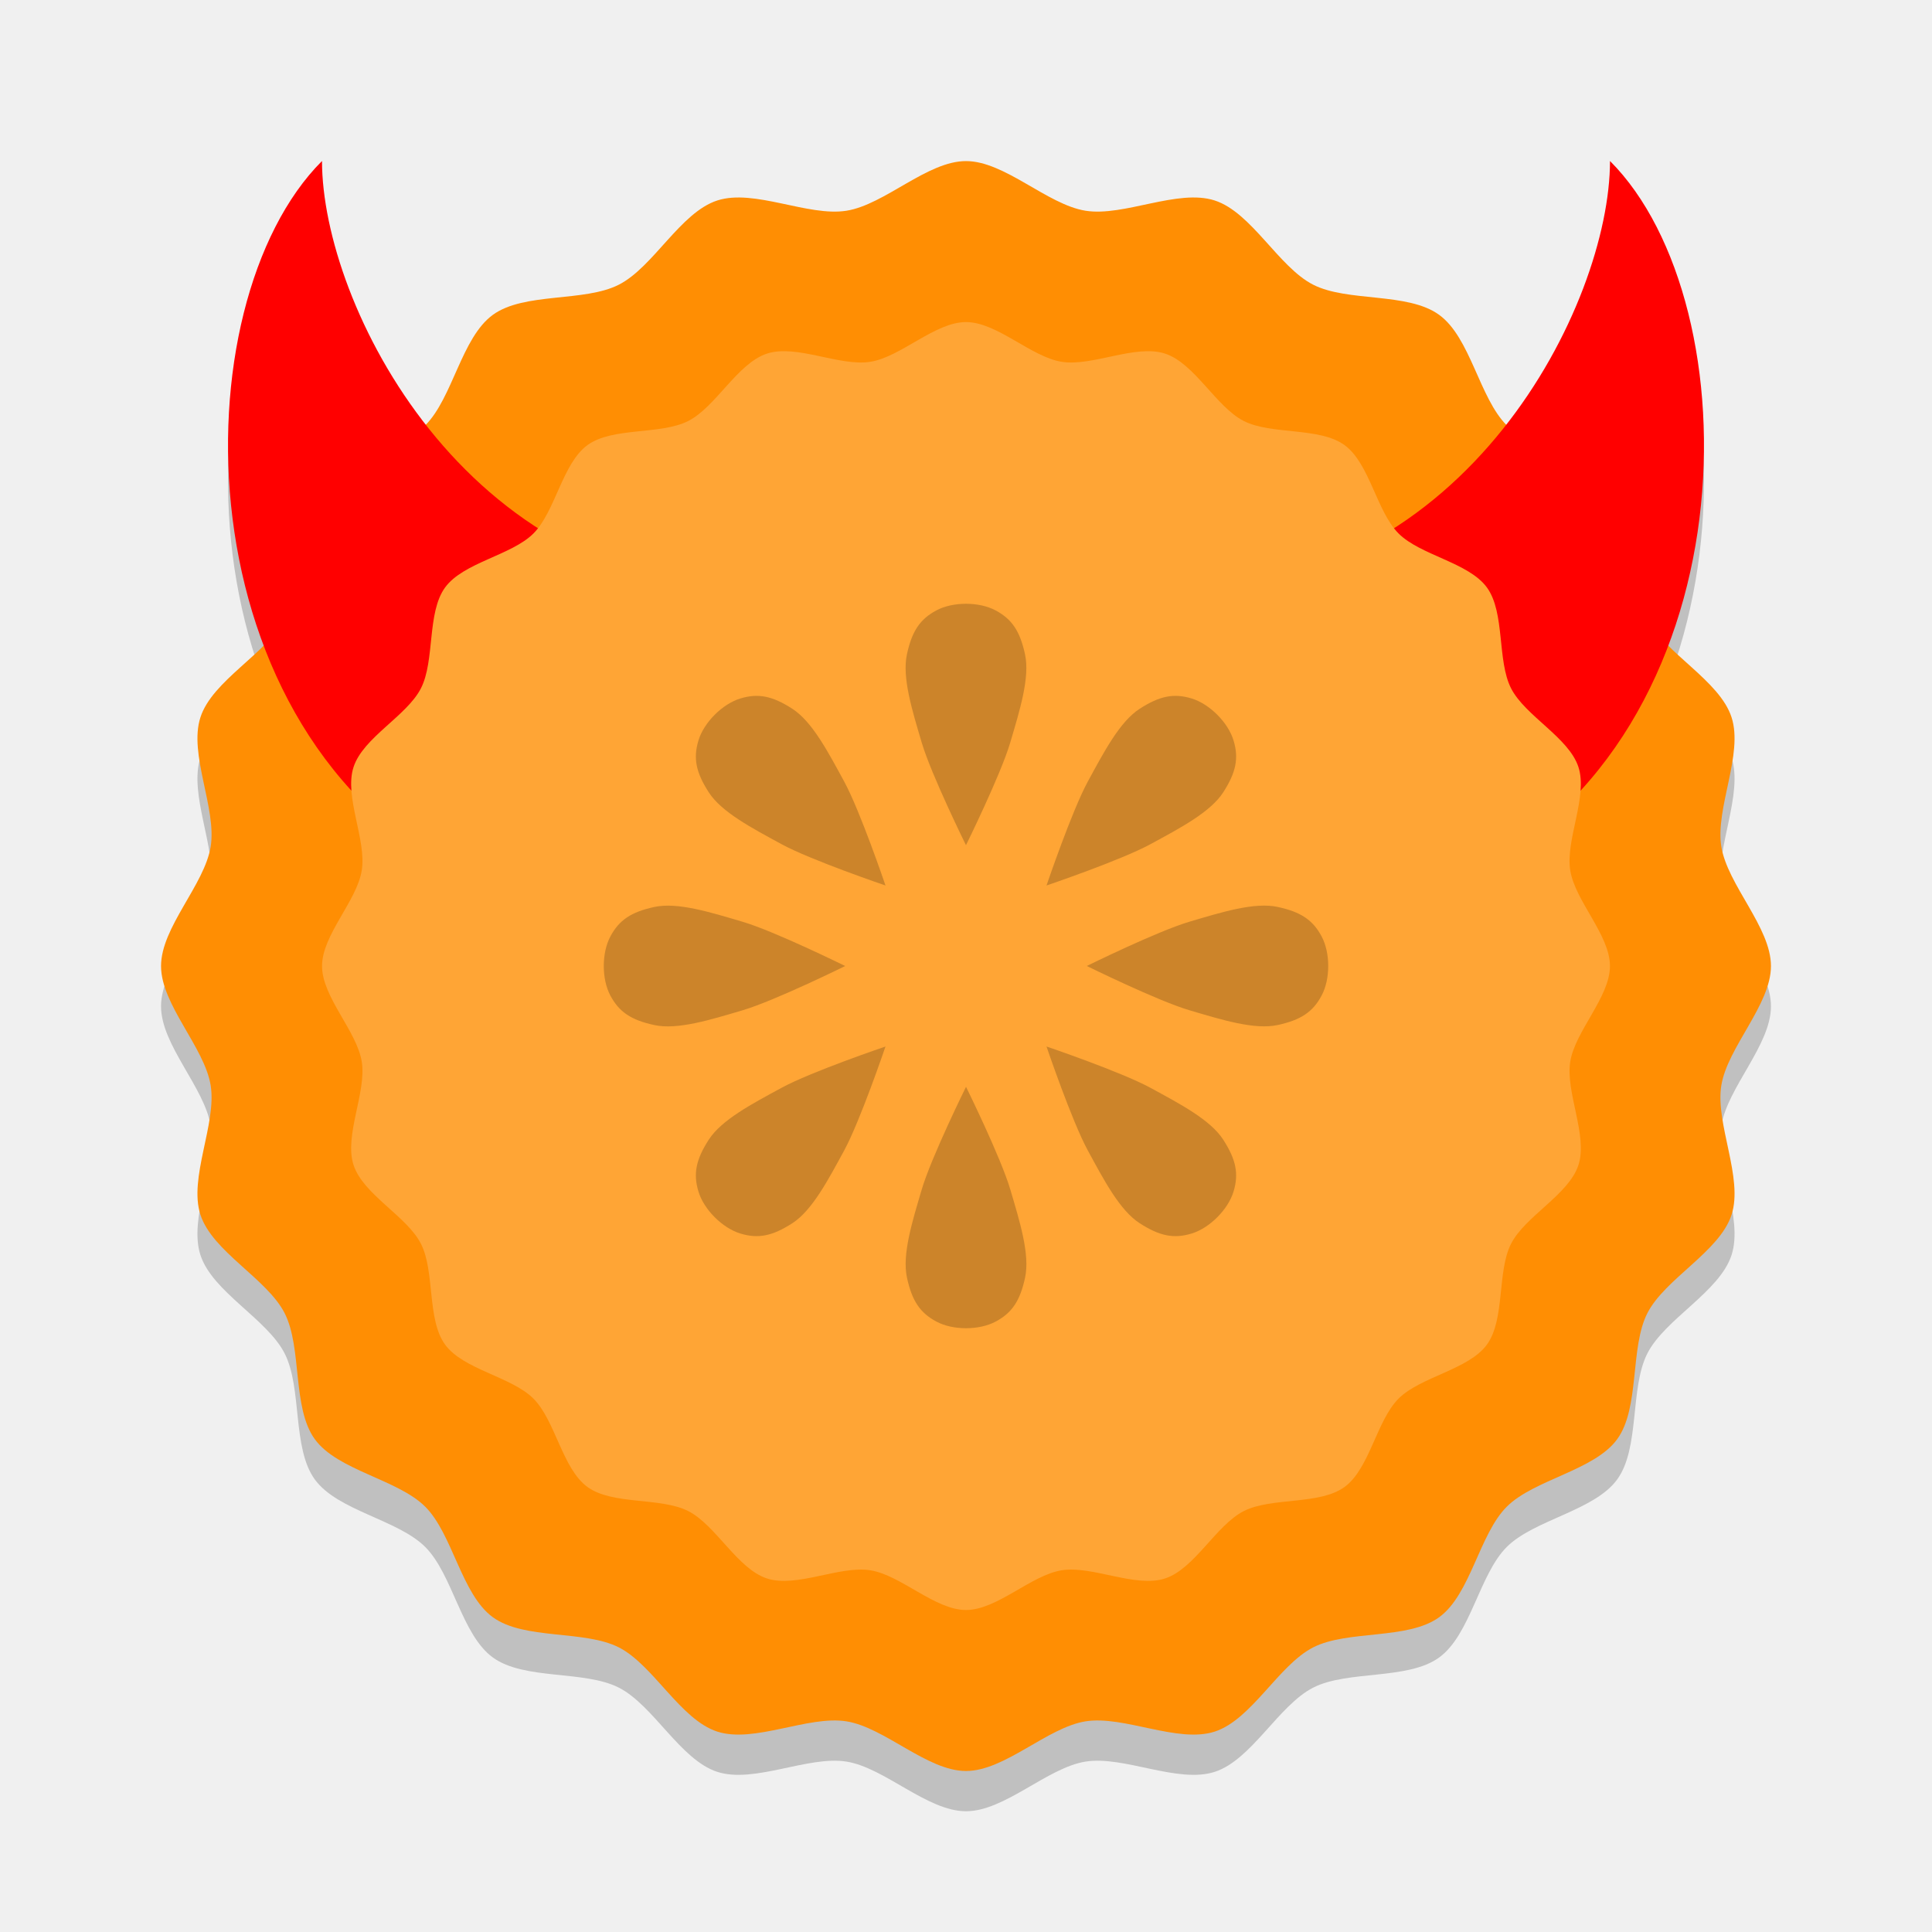
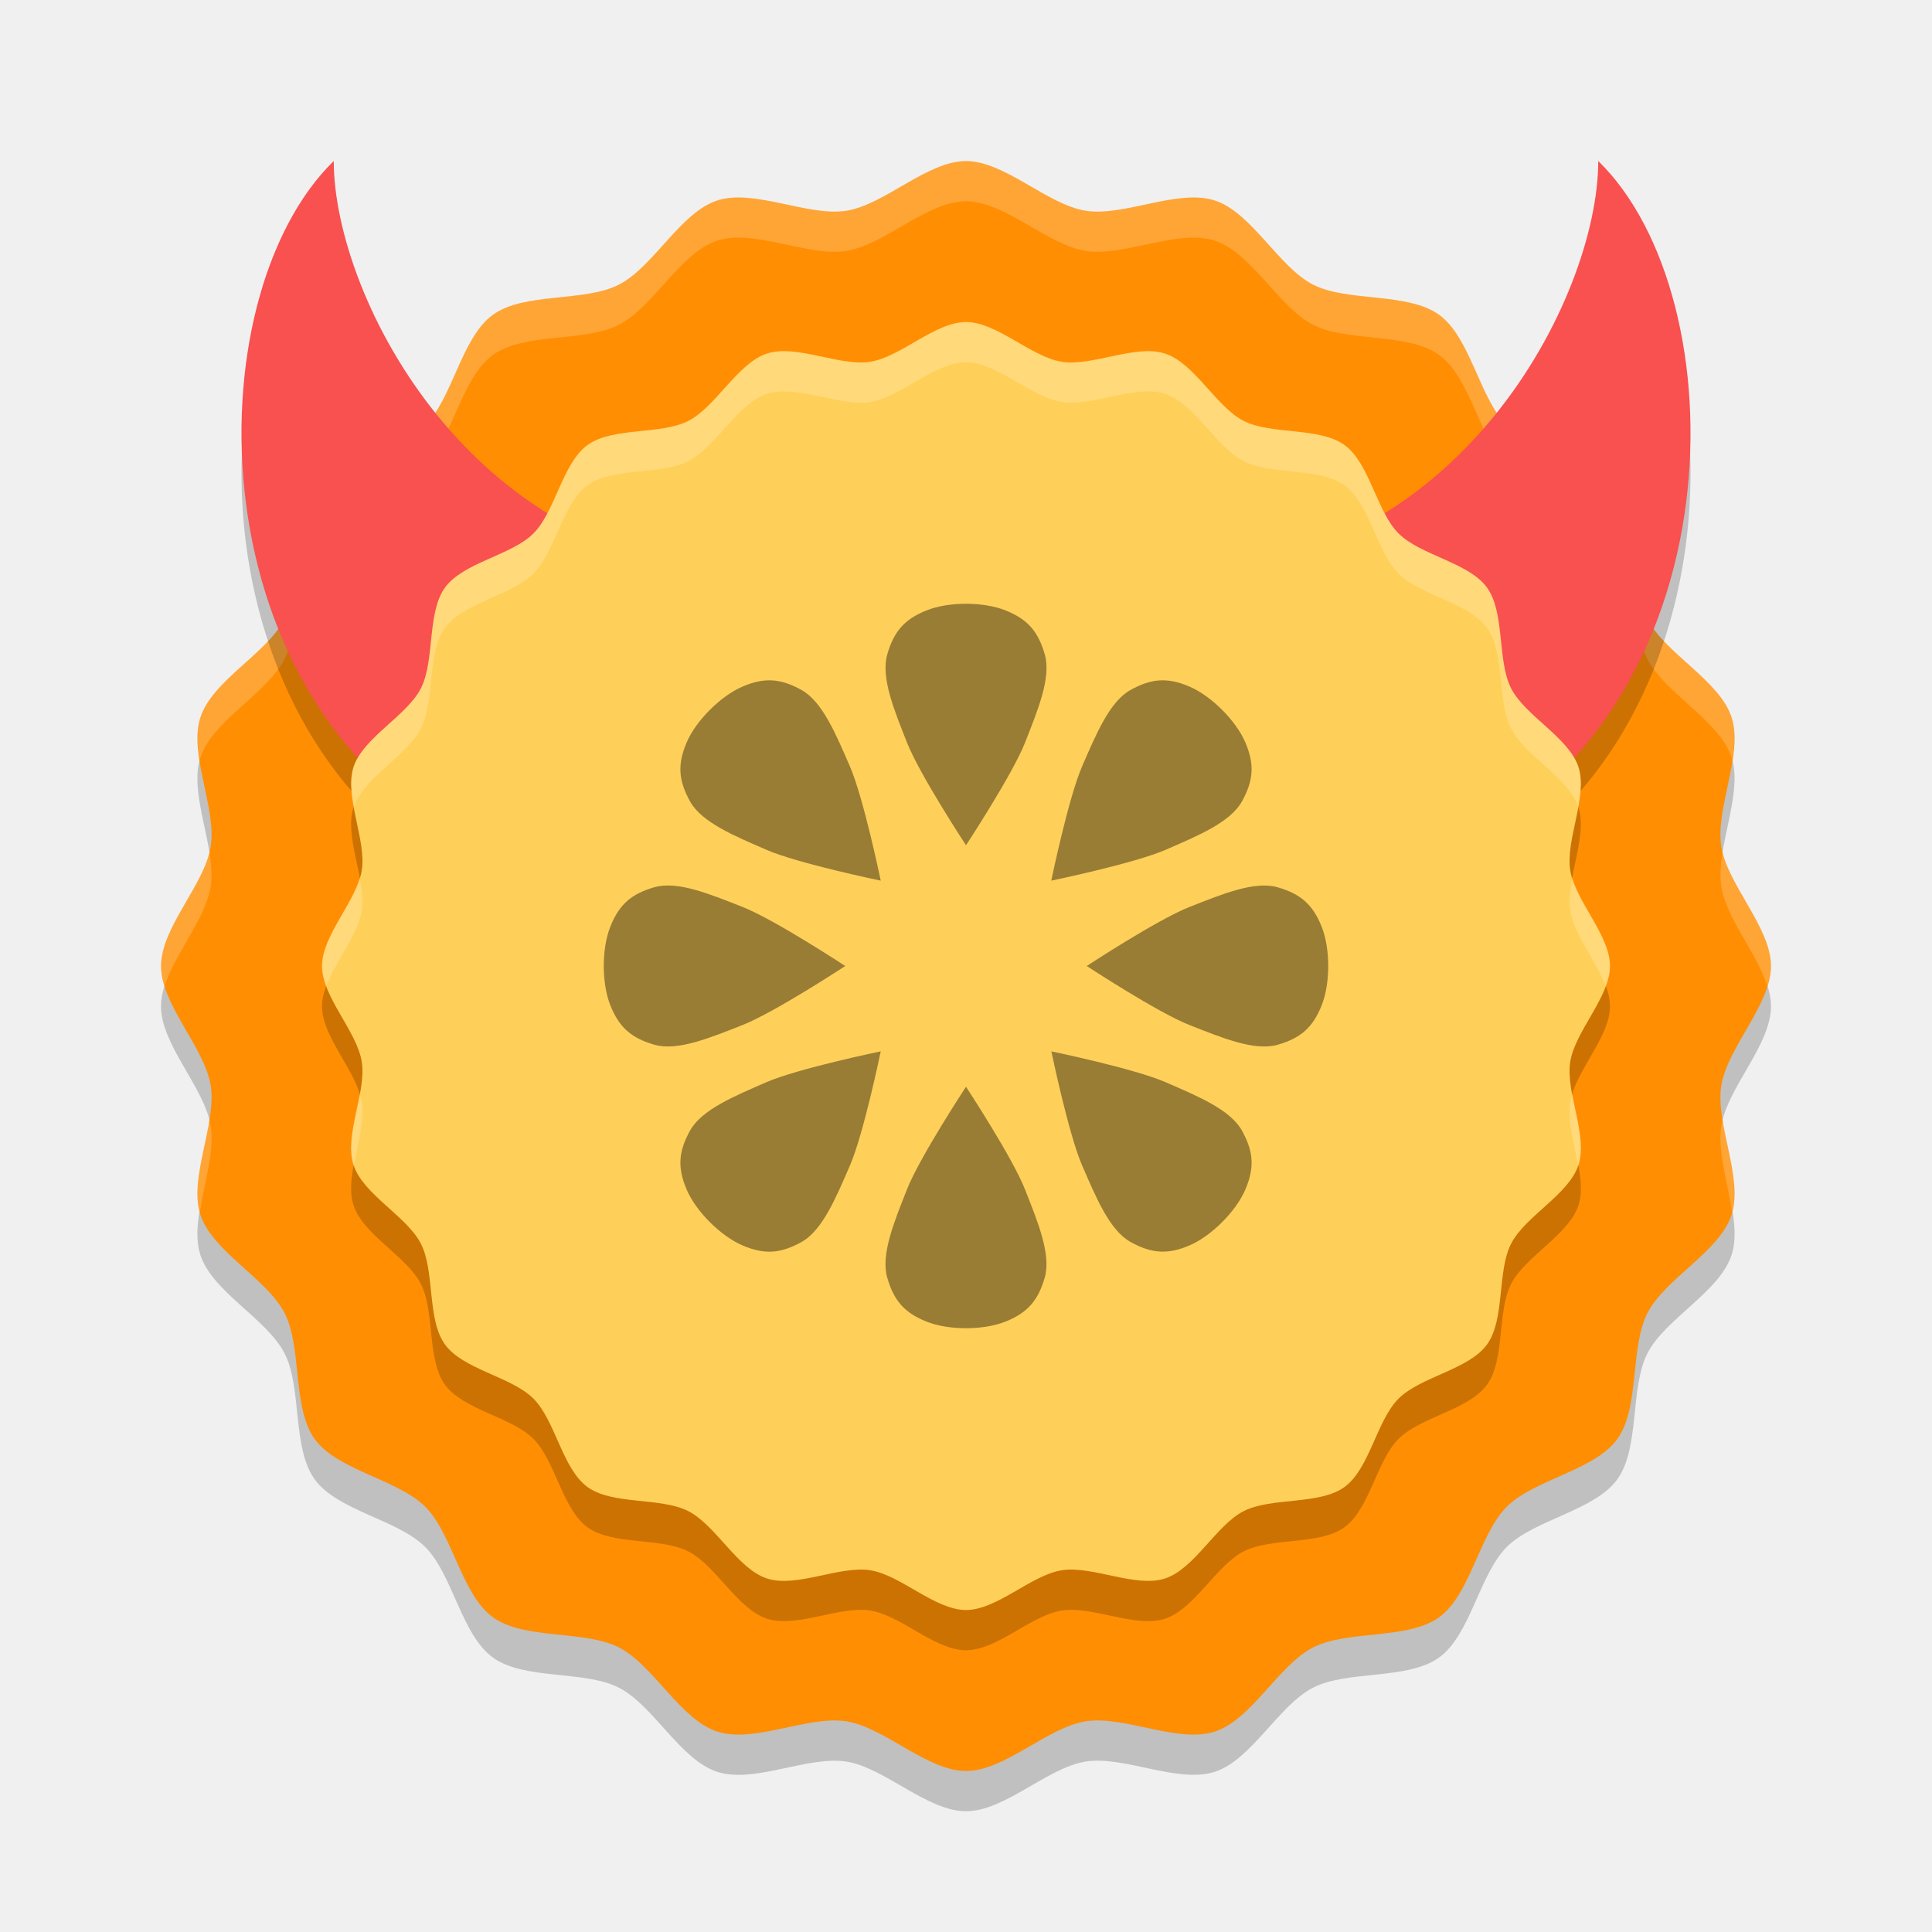
<svg xmlns="http://www.w3.org/2000/svg" width="48" height="48" version="1.1" viewBox="0 0 48 48">
-   <path d="m24 45c-0.965 0-2.019-1.083-2.972-1.234-0.954-0.151-2.29 0.553-3.208 0.255-0.918-0.298-1.585-1.654-2.445-2.092-0.86-0.438-2.349-0.181-3.13-0.749s-0.997-2.063-1.679-2.745c-0.683-0.683-2.178-0.898-2.745-1.679-0.567-0.781-0.31-2.27-0.749-3.13-0.438-0.86-1.794-1.527-2.092-2.445-0.298-0.918 0.406-2.255 0.255-3.208-0.151-0.954-1.234-2.007-1.234-2.972 0-0.965 1.083-2.019 1.234-2.972 0.151-0.954-0.553-2.29-0.255-3.208 0.298-0.918 1.654-1.585 2.092-2.445 0.438-0.86 0.181-2.349 0.749-3.13 0.567-0.781 2.063-0.997 2.745-1.679 0.683-0.683 0.898-2.178 1.679-2.745 0.781-0.567 2.27-0.31 3.13-0.749 0.86-0.438 1.527-1.794 2.445-2.092 0.918-0.298 2.255 0.406 3.208 0.255 0.954-0.151 2.007-1.234 2.972-1.234 0.965 0 2.019 1.083 2.972 1.234 0.954 0.151 2.29-0.553 3.208-0.255 0.918 0.298 1.585 1.654 2.445 2.092 0.86 0.438 2.349 0.181 3.13 0.749 0.781 0.567 0.997 2.063 1.679 2.745 0.683 0.683 2.178 0.898 2.745 1.679 0.567 0.781 0.31 2.27 0.749 3.13s1.794 1.527 2.092 2.445c0.298 0.918-0.406 2.255-0.255 3.208 0.151 0.954 1.234 2.007 1.234 2.972 0 0.965-1.083 2.019-1.234 2.972-0.151 0.954 0.553 2.29 0.255 3.208-0.298 0.918-1.654 1.585-2.092 2.445-0.438 0.86-0.181 2.349-0.749 3.13s-2.063 0.997-2.745 1.679c-0.683 0.683-0.898 2.178-1.679 2.745-0.781 0.567-2.27 0.31-3.13 0.749s-1.527 1.794-2.445 2.092c-0.918 0.298-2.255-0.406-3.208-0.255-0.954 0.151-2.007 1.234-2.972 1.234z" style="opacity:.2" />
-   <path d="m8 4.889c-3.555 3.555-3.555 14.22 3.555 17.775l7.11-7.11c-7.11 0-10.665-7.11-10.665-10.665z" style="opacity:.2" />
-   <path d="m40 4.889c3.555 3.555 3.555 14.22-3.555 17.775l-7.11-7.11c7.11 0 10.665-7.11 10.665-10.665z" style="opacity:.2" />
+   <path style="opacity:0.2;fill-rule:evenodd" d="m 24,45 c -0.965,0 -2.019,-1.083 -2.972,-1.234 -0.954,-0.151 -2.29,0.553 -3.208,0.255 C 16.901,43.723 16.234,42.367 15.374,41.929 14.514,41.491 13.025,41.748 12.244,41.18 11.463,40.613 11.248,39.118 10.565,38.435 9.882,37.752 8.387,37.537 7.82,36.756 7.252,35.975 7.509,34.486 7.071,33.626 6.633,32.766 5.277,32.099 4.979,31.18 4.681,30.262 5.385,28.926 5.234,27.972 5.083,27.019 4,25.965 4,25 4,24.035 5.083,22.981 5.234,22.028 5.385,21.074 4.681,19.738 4.979,18.82 5.277,17.901 6.633,17.234 7.071,16.374 7.509,15.514 7.252,14.025 7.82,13.244 8.387,12.463 9.882,12.248 10.565,11.565 11.248,10.882 11.463,9.387 12.244,8.82 13.025,8.252 14.514,8.509 15.374,8.071 16.234,7.633 16.901,6.277 17.82,5.979 18.738,5.681 20.074,6.385 21.028,6.234 21.981,6.083 23.035,5 24,5 c 0.965,0 2.019,1.083 2.972,1.234 0.954,0.151 2.29,-0.553 3.208,-0.255 0.918,0.298 1.585,1.654 2.445,2.092 0.86,0.438 2.349,0.181 3.13,0.749 0.781,0.567 0.997,2.063 1.679,2.745 0.683,0.683 2.178,0.898 2.745,1.679 0.567,0.781 0.31,2.27 0.749,3.13 0.438,0.86 1.794,1.527 2.092,2.445 0.298,0.918 -0.406,2.255 -0.255,3.208 C 42.917,22.981 44,24.035 44,25 c 0,0.965 -1.083,2.019 -1.234,2.972 -0.151,0.954 0.553,2.29 0.255,3.208 -0.298,0.918 -1.654,1.585 -2.092,2.445 -0.438,0.86 -0.181,2.349 -0.749,3.13 -0.567,0.781 -2.063,0.997 -2.745,1.679 -0.683,0.683 -0.898,2.178 -1.679,2.745 -0.781,0.567 -2.27,0.31 -3.13,0.749 -0.86,0.438 -1.527,1.794 -2.445,2.092 -0.918,0.298 -2.255,-0.406 -3.208,-0.255 C 26.019,43.917 24.965,45 24,45 Z" />
  <path d="m24 44c-0.965 0-2.019-1.083-2.972-1.234-0.954-0.151-2.29 0.553-3.208 0.255-0.918-0.298-1.585-1.654-2.445-2.092-0.86-0.438-2.349-0.181-3.13-0.749s-0.997-2.063-1.679-2.745c-0.683-0.683-2.178-0.898-2.745-1.679-0.567-0.781-0.31-2.27-0.749-3.13-0.438-0.86-1.794-1.527-2.092-2.445-0.298-0.918 0.406-2.255 0.255-3.208-0.151-0.954-1.234-2.007-1.234-2.972 0-0.965 1.083-2.019 1.234-2.972 0.151-0.954-0.553-2.29-0.255-3.208 0.298-0.918 1.654-1.585 2.092-2.445 0.438-0.86 0.181-2.349 0.749-3.13 0.567-0.781 2.063-0.997 2.745-1.679 0.683-0.683 0.898-2.178 1.679-2.745 0.781-0.567 2.27-0.31 3.13-0.749 0.86-0.438 1.527-1.794 2.445-2.092 0.918-0.298 2.255 0.406 3.208 0.255 0.954-0.151 2.007-1.234 2.972-1.234 0.965 0 2.019 1.083 2.972 1.234 0.954 0.151 2.29-0.553 3.208-0.255 0.918 0.298 1.585 1.654 2.445 2.092 0.86 0.438 2.349 0.181 3.13 0.749 0.781 0.567 0.997 2.063 1.679 2.745 0.683 0.683 2.178 0.898 2.745 1.679 0.567 0.781 0.31 2.27 0.749 3.13s1.794 1.527 2.092 2.445c0.298 0.918-0.406 2.255-0.255 3.208 0.151 0.954 1.234 2.007 1.234 2.972 0 0.965-1.083 2.019-1.234 2.972-0.151 0.954 0.553 2.29 0.255 3.208-0.298 0.918-1.654 1.585-2.092 2.445-0.438 0.86-0.181 2.349-0.749 3.13s-2.063 0.997-2.745 1.679c-0.683 0.683-0.898 2.178-1.679 2.745-0.781 0.567-2.27 0.31-3.13 0.749s-1.527 1.794-2.445 2.092c-0.918 0.298-2.255-0.406-3.208-0.255-0.954 0.151-2.007 1.234-2.972 1.234z" style="fill-rule:evenodd;fill:#ff8e03" />
-   <path d="m 40,4 c 3.555,3.555 3.555,14.22 -3.555,17.775 L 29.335,14.665 C 36.445,14.665 40,7.555 40,4 Z" style="fill:#ff0000" />
-   <path d="M 8,4 C 4.445,7.555 4.445,18.22 11.555,21.775 l 7.11,-7.11 C 11.555,14.665 8,7.555 8,4 Z" style="fill:#ff0000" />
-   <path d="m24 40c-0.772 0-1.615-0.866-2.378-0.987-0.763-0.121-1.832 0.443-2.566 0.204-0.735-0.239-1.268-1.323-1.956-1.674-0.688-0.351-1.879-0.145-2.504-0.599s-0.797-1.65-1.343-2.196-1.742-0.719-2.196-1.343c-0.454-0.625-0.248-1.816-0.599-2.504-0.351-0.688-1.435-1.222-1.674-1.956-0.239-0.735 0.325-1.804 0.204-2.566-0.121-0.763-0.987-1.605-0.987-2.378s0.866-1.615 0.987-2.378c0.121-0.763-0.443-1.832-0.204-2.566 0.239-0.735 1.323-1.268 1.674-1.956 0.351-0.688 0.145-1.879 0.599-2.504s1.65-0.797 2.196-1.343 0.719-1.742 1.343-2.196c0.625-0.454 1.816-0.248 2.504-0.599 0.688-0.351 1.222-1.435 1.956-1.674 0.735-0.239 1.804 0.325 2.566 0.204 0.763-0.121 1.605-0.987 2.378-0.987s1.615 0.866 2.378 0.987c0.763 0.121 1.832-0.443 2.566-0.204 0.735 0.239 1.268 1.323 1.956 1.674 0.688 0.351 1.879 0.145 2.504 0.599s0.797 1.65 1.343 2.196 1.742 0.719 2.196 1.343c0.454 0.625 0.248 1.816 0.599 2.504 0.351 0.688 1.435 1.222 1.674 1.956 0.239 0.735-0.325 1.804-0.204 2.566 0.121 0.763 0.987 1.605 0.987 2.378s-0.866 1.615-0.987 2.378c-0.121 0.763 0.443 1.832 0.204 2.566-0.239 0.735-1.323 1.268-1.674 1.956-0.351 0.688-0.145 1.879-0.599 2.504s-1.65 0.797-2.196 1.343-0.719 1.742-1.343 2.196c-0.625 0.454-1.816 0.248-2.504 0.599-0.688 0.351-1.222 1.435-1.956 1.674-0.735 0.239-1.804-0.325-2.566-0.204-0.763 0.121-1.605 0.987-2.378 0.987z" style="fill-rule:evenodd;fill:#ffa535" />
-   <path d="m27 24s1.754-0.865 2.553-1.101c0.799-0.236 1.613-0.491 2.189-0.367 0.576 0.124 0.876 0.324 1.094 0.734 0.218 0.41 0.218 1.057 0 1.467-0.218 0.41-0.518 0.609-1.094 0.734-0.576 0.124-1.389-0.131-2.189-0.367-0.799-0.236-2.553-1.101-2.553-1.101z" style="opacity:.2" />
-   <path d="m26 22s0.629-1.852 1.027-2.584c0.399-0.732 0.793-1.488 1.288-1.807 0.495-0.319 0.848-0.391 1.293-0.255 0.444 0.136 0.902 0.593 1.038 1.038 0.136 0.444 0.064 0.798-0.255 1.293-0.319 0.495-1.075 0.89-1.807 1.288-0.732 0.399-2.584 1.027-2.584 1.027z" style="opacity:.2" />
-   <path d="m24 21s-0.865-1.754-1.101-2.553c-0.236-0.799-0.491-1.613-0.367-2.189 0.124-0.576 0.324-0.876 0.734-1.094 0.41-0.218 1.057-0.218 1.467 0 0.41 0.218 0.609 0.518 0.734 1.094 0.124 0.576-0.131 1.389-0.367 2.189-0.236 0.799-1.101 2.553-1.101 2.553z" style="opacity:.2" />
-   <path d="m22 22s-1.852-0.629-2.584-1.027c-0.732-0.399-1.488-0.793-1.807-1.288-0.319-0.495-0.391-0.848-0.255-1.293 0.136-0.444 0.593-0.902 1.038-1.038 0.444-0.136 0.798-0.064 1.293 0.255 0.495 0.319 0.89 1.075 1.288 1.807 0.399 0.732 1.027 2.584 1.027 2.584z" style="opacity:.2" />
-   <path d="m21 24s-1.754 0.865-2.553 1.101c-0.799 0.236-1.613 0.491-2.189 0.367-0.576-0.124-0.876-0.324-1.094-0.734-0.218-0.41-0.218-1.057-1e-6 -1.467 0.218-0.41 0.518-0.609 1.094-0.734 0.576-0.124 1.389 0.131 2.189 0.367 0.799 0.236 2.553 1.101 2.553 1.101z" style="opacity:.2" />
-   <path d="m22 26s-0.629 1.852-1.027 2.584c-0.399 0.732-0.793 1.488-1.288 1.807-0.495 0.319-0.848 0.391-1.293 0.255-0.444-0.136-0.902-0.593-1.038-1.038-0.136-0.444-0.064-0.798 0.255-1.293 0.319-0.495 1.075-0.89 1.807-1.288 0.732-0.399 2.584-1.027 2.584-1.027z" style="opacity:.2" />
-   <path d="m24 27s0.865 1.754 1.101 2.553c0.236 0.799 0.491 1.613 0.367 2.189-0.124 0.576-0.324 0.876-0.734 1.094-0.41 0.218-1.057 0.218-1.467 1e-6 -0.41-0.218-0.609-0.518-0.734-1.094-0.124-0.576 0.131-1.389 0.367-2.189 0.236-0.799 1.101-2.553 1.101-2.553z" style="opacity:.2" />
-   <path d="m26 26s1.852 0.629 2.584 1.027c0.732 0.399 1.488 0.793 1.807 1.288 0.319 0.495 0.391 0.848 0.255 1.293-0.136 0.444-0.593 0.902-1.038 1.038-0.444 0.136-0.798 0.064-1.293-0.255-0.495-0.319-0.89-1.075-1.288-1.807-0.399-0.732-1.027-2.584-1.027-2.584z" style="opacity:.2" />
+   <path style="opacity:0.2;fill-rule:evenodd" d="m 24,41 c -0.772,0 -1.615,-0.866 -2.378,-0.987 -0.763,-0.121 -1.832,0.443 -2.566,0.204 C 18.321,39.978 17.788,38.894 17.099,38.543 16.411,38.193 15.22,38.398 14.595,37.944 13.971,37.49 13.798,36.294 13.252,35.748 12.706,35.202 11.51,35.029 11.056,34.405 10.602,33.78 10.807,32.589 10.457,31.901 10.106,31.212 9.022,30.679 8.783,29.944 8.544,29.21 9.108,28.141 8.987,27.378 8.866,26.615 8,25.772 8,25 c 0,-0.772 0.866,-1.615 0.987,-2.378 0.121,-0.763 -0.443,-1.832 -0.204,-2.566 0.239,-0.735 1.323,-1.268 1.674,-1.956 0.351,-0.688 0.145,-1.879 0.599,-2.504 0.454,-0.625 1.65,-0.797 2.196,-1.343 0.546,-0.546 0.719,-1.742 1.343,-2.196 0.625,-0.454 1.816,-0.248 2.504,-0.599 0.688,-0.351 1.222,-1.435 1.956,-1.674 0.735,-0.239 1.804,0.325 2.566,0.204 C 22.385,9.866 23.228,9 24,9 c 0.772,0 1.615,0.866 2.378,0.987 0.763,0.121 1.832,-0.443 2.566,-0.204 0.735,0.239 1.268,1.323 1.956,1.674 0.688,0.351 1.879,0.145 2.504,0.599 0.625,0.454 0.797,1.65 1.343,2.196 0.546,0.546 1.742,0.719 2.196,1.343 0.454,0.625 0.248,1.816 0.599,2.504 0.351,0.688 1.435,1.222 1.674,1.956 0.239,0.735 -0.325,1.804 -0.204,2.566 C 39.134,23.385 40,24.228 40,25 c 0,0.772 -0.866,1.615 -0.987,2.378 -0.121,0.763 0.443,1.832 0.204,2.566 -0.239,0.735 -1.323,1.268 -1.674,1.956 -0.351,0.688 -0.145,1.879 -0.599,2.504 -0.454,0.625 -1.65,0.797 -2.196,1.343 -0.546,0.546 -0.719,1.742 -1.343,2.196 -0.625,0.454 -1.816,0.248 -2.504,0.599 -0.688,0.351 -1.222,1.435 -1.956,1.674 C 28.21,40.456 27.141,39.892 26.378,40.013 25.615,40.134 24.772,41 24,41 Z" />
+   <path style="fill-rule:evenodd;fill:#ffffff;opacity:0.2" d="M 24 4 C 23.035 4 21.981 5.083 21.027 5.234 C 20.074 5.385 18.739 4.68 17.82 4.979 C 16.902 5.277 16.235 6.632 15.375 7.07 C 14.515 7.509 13.025 7.253 12.244 7.82 C 11.463 8.388 11.247 9.882 10.564 10.564 C 9.882 11.247 8.388 11.463 7.82 12.244 C 7.253 13.025 7.509 14.515 7.07 15.375 C 6.632 16.235 5.277 16.902 4.979 17.82 C 4.876 18.136 4.906 18.506 4.965 18.889 C 4.971 18.866 4.971 18.842 4.979 18.82 C 5.277 17.902 6.632 17.235 7.07 16.375 C 7.509 15.515 7.253 14.025 7.82 13.244 C 8.388 12.463 9.882 12.247 10.564 11.564 C 11.247 10.882 11.463 9.388 12.244 8.82 C 13.025 8.253 14.515 8.509 15.375 8.07 C 16.235 7.632 16.902 6.277 17.82 5.979 C 18.739 5.68 20.074 6.385 21.027 6.234 C 21.981 6.083 23.035 5 24 5 C 24.965 5 26.019 6.083 26.973 6.234 C 27.926 6.385 29.261 5.68 30.18 5.979 C 31.098 6.277 31.765 7.632 32.625 8.07 C 33.485 8.509 34.975 8.253 35.756 8.82 C 36.537 9.388 36.753 10.882 37.436 11.564 C 38.118 12.247 39.612 12.463 40.18 13.244 C 40.747 14.025 40.491 15.515 40.93 16.375 C 41.368 17.235 42.723 17.902 43.021 18.82 C 43.029 18.842 43.029 18.866 43.035 18.889 C 43.094 18.506 43.124 18.136 43.021 17.82 C 42.723 16.902 41.368 16.235 40.93 15.375 C 40.491 14.515 40.747 13.025 40.18 12.244 C 39.612 11.463 38.118 11.247 37.436 10.564 C 36.753 9.882 36.537 8.388 35.756 7.82 C 34.975 7.253 33.485 7.509 32.625 7.07 C 31.765 6.632 31.098 5.277 30.18 4.979 C 29.261 4.68 27.926 5.385 26.973 5.234 C 26.019 5.083 24.965 4 24 4 z M 5.199 21.16 C 4.978 22.078 4 23.079 4 24 C 4 24.164 4.039 24.332 4.092 24.5 C 4.349 23.679 5.109 22.819 5.234 22.027 C 5.276 21.763 5.249 21.467 5.199 21.16 z M 42.801 21.16 C 42.751 21.467 42.724 21.763 42.766 22.027 C 42.891 22.819 43.651 23.679 43.908 24.5 C 43.961 24.332 44 24.164 44 24 C 44 23.079 43.022 22.078 42.801 21.16 z M 5.199 27.84 C 5.073 28.611 4.789 29.456 4.965 30.111 C 5.077 29.382 5.333 28.598 5.234 27.973 C 5.227 27.929 5.21 27.884 5.199 27.84 z M 42.801 27.84 C 42.79 27.884 42.773 27.929 42.766 27.973 C 42.667 28.598 42.923 29.382 43.035 30.111 C 43.211 29.456 42.927 28.611 42.801 27.84 z" />
+   <path style="opacity:0.2" d="m 39.708,5 c 3.49,3.4 3.49,13.6 -3.49,17 L 29.238,15.2 C 36.218,15.2 39.708,8.4 39.708,5 Z" />
+   <path d="m 39.708,4 c 3.49,3.4 3.49,13.6 -3.49,17 L 29.238,14.2 C 36.218,14.2 39.708,7.4 39.708,4 Z" style="fill:#f95050" />
+   <path style="opacity:0.2" d="M 8.292,5 C 4.802,8.4 4.802,18.6 11.782,22 l 6.98,-6.8 C 11.782,15.2 8.292,8.4 8.292,5 Z" />
+   <path d="M 8.292,4 C 4.802,7.4 4.802,17.6 11.782,21 l 6.98,-6.8 C 11.782,14.2 8.292,7.4 8.292,4 Z" style="fill:#f95050" />
+   <path d="m24 40c-0.772 0-1.615-0.866-2.378-0.987-0.763-0.121-1.832 0.443-2.566 0.204-0.735-0.239-1.268-1.323-1.956-1.674-0.688-0.351-1.879-0.145-2.504-0.599s-0.797-1.65-1.343-2.196-1.742-0.719-2.196-1.343c-0.454-0.625-0.248-1.816-0.599-2.504-0.351-0.688-1.435-1.222-1.674-1.956-0.239-0.735 0.325-1.804 0.204-2.566-0.121-0.763-0.987-1.605-0.987-2.378s0.866-1.615 0.987-2.378c0.121-0.763-0.443-1.832-0.204-2.566 0.239-0.735 1.323-1.268 1.674-1.956 0.351-0.688 0.145-1.879 0.599-2.504s1.65-0.797 2.196-1.343 0.719-1.742 1.343-2.196c0.625-0.454 1.816-0.248 2.504-0.599 0.688-0.351 1.222-1.435 1.956-1.674 0.735-0.239 1.804 0.325 2.566 0.204 0.763-0.121 1.605-0.987 2.378-0.987s1.615 0.866 2.378 0.987c0.763 0.121 1.832-0.443 2.566-0.204 0.735 0.239 1.268 1.323 1.956 1.674 0.688 0.351 1.879 0.145 2.504 0.599s0.797 1.65 1.343 2.196 1.742 0.719 2.196 1.343c0.454 0.625 0.248 1.816 0.599 2.504 0.351 0.688 1.435 1.222 1.674 1.956 0.239 0.735-0.325 1.804-0.204 2.566 0.121 0.763 0.987 1.605 0.987 2.378s-0.866 1.615-0.987 2.378c-0.121 0.763 0.443 1.832 0.204 2.566-0.239 0.735-1.323 1.268-1.674 1.956-0.351 0.688-0.145 1.879-0.599 2.504s-1.65 0.797-2.196 1.343-0.719 1.742-1.343 2.196c-0.625 0.454-1.816 0.248-2.504 0.599-0.688 0.351-1.222 1.435-1.956 1.674-0.735 0.239-1.804-0.325-2.566-0.204-0.763 0.121-1.605 0.987-2.378 0.987z" style="fill-rule:evenodd;fill:#ffd059" />
+   <path d="m 24,21 c 0,0 -1.153,-1.754 -1.467,-2.553 -0.314,-0.799 -0.655,-1.613 -0.489,-2.189 0.166,-0.576 0.432,-0.876 0.978,-1.094 0.547,-0.218 1.41,-0.218 1.957,0 0.547,0.218 0.813,0.518 0.978,1.094 0.166,0.576 -0.175,1.389 -0.489,2.189 C 25.153,19.246 24,21 24,21 Z" style="opacity:0.4" />
+   <path d="m 24,27 c 0,0 1.153,1.754 1.467,2.553 0.314,0.799 0.655,1.613 0.489,2.189 -0.166,0.576 -0.432,0.876 -0.978,1.094 -0.547,0.218 -1.41,0.218 -1.957,1e-6 -0.547,-0.218 -0.813,-0.518 -0.978,-1.094 -0.166,-0.576 0.175,-1.389 0.489,-2.189 C 22.847,28.754 24,27 24,27 Z" style="opacity:0.4" />
+   <path style="fill-rule:evenodd;fill:#ffffff;opacity:0.2" d="M 24 8 C 23.228 8 22.386 8.866 21.623 8.986 C 20.86 9.107 19.791 8.545 19.057 8.783 C 18.322 9.022 17.788 10.106 17.1 10.457 C 16.411 10.808 15.221 10.603 14.596 11.057 C 13.971 11.511 13.798 12.706 13.252 13.252 C 12.706 13.798 11.511 13.971 11.057 14.596 C 10.603 15.221 10.808 16.411 10.457 17.1 C 10.106 17.788 9.022 18.322 8.783 19.057 C 8.69 19.343 8.73 19.685 8.793 20.035 C 9.046 19.312 10.11 18.781 10.457 18.1 C 10.808 17.411 10.603 16.221 11.057 15.596 C 11.511 14.971 12.706 14.798 13.252 14.252 C 13.798 13.706 13.971 12.511 14.596 12.057 C 15.221 11.603 16.411 11.808 17.1 11.457 C 17.788 11.106 18.322 10.022 19.057 9.783 C 19.791 9.545 20.86 10.107 21.623 9.986 C 22.386 9.866 23.228 9 24 9 C 24.772 9 25.614 9.866 26.377 9.986 C 27.14 10.107 28.209 9.545 28.943 9.783 C 29.678 10.022 30.212 11.106 30.9 11.457 C 31.589 11.808 32.779 11.603 33.404 12.057 C 34.029 12.511 34.202 13.706 34.748 14.252 C 35.294 14.798 36.489 14.971 36.943 15.596 C 37.397 16.221 37.192 17.411 37.543 18.1 C 37.89 18.781 38.954 19.312 39.207 20.035 C 39.27 19.685 39.31 19.343 39.217 19.057 C 38.978 18.322 37.894 17.788 37.543 17.1 C 37.192 16.411 37.397 15.221 36.943 14.596 C 36.489 13.971 35.294 13.798 34.748 13.252 C 34.202 12.706 34.029 11.511 33.404 11.057 C 32.779 10.603 31.589 10.808 30.9 10.457 C 30.212 10.106 29.678 9.022 28.943 8.783 C 28.209 8.545 27.14 9.107 26.377 8.986 C 25.614 8.866 24.772 8 24 8 z M 8.936 21.814 C 8.722 22.525 8 23.292 8 24 C 8 24.164 8.045 24.331 8.107 24.5 C 8.34 23.873 8.891 23.224 8.986 22.623 C 9.025 22.379 8.988 22.1 8.936 21.814 z M 39.064 21.814 C 39.012 22.1 38.975 22.379 39.014 22.623 C 39.109 23.224 39.66 23.873 39.893 24.5 C 39.955 24.331 40 24.164 40 24 C 40 23.292 39.278 22.525 39.064 21.814 z M 8.936 27.186 C 8.823 27.793 8.621 28.444 8.783 28.943 C 8.786 28.951 8.79 28.958 8.793 28.965 C 8.891 28.417 9.06 27.842 8.986 27.377 C 8.976 27.314 8.955 27.25 8.936 27.186 z M 39.064 27.186 C 39.045 27.25 39.024 27.314 39.014 27.377 C 38.94 27.842 39.109 28.417 39.207 28.965 C 39.21 28.958 39.214 28.951 39.217 28.943 C 39.379 28.444 39.177 27.793 39.064 27.186 z" />
+   <path style="opacity:0.4" d="m 27,24 c 0,0 1.754,-1.153 2.553,-1.467 0.799,-0.314 1.613,-0.655 2.189,-0.489 0.576,0.166 0.876,0.432 1.094,0.978 0.218,0.547 0.218,1.41 0,1.957 -0.218,0.547 -0.518,0.813 -1.094,0.978 C 31.166,26.122 30.353,25.781 29.553,25.467 28.754,25.153 27,24 27,24 Z" />
+   <path style="opacity:0.4" d="m 21,24 c 0,0 -1.754,1.153 -2.553,1.467 -0.799,0.314 -1.613,0.655 -2.189,0.489 -0.576,-0.166 -0.876,-0.432 -1.094,-0.978 -0.218,-0.547 -0.218,-1.41 -10e-7,-1.957 0.218,-0.547 0.518,-0.813 1.094,-0.978 0.576,-0.166 1.389,0.175 2.189,0.489 C 19.246,22.847 21,24 21,24 Z" />
+   <path d="m 26.121,26.121 c 0,0 2.056,0.425 2.843,0.768 0.787,0.343 1.603,0.677 1.893,1.202 0.29,0.524 0.314,0.925 0.082,1.466 -0.232,0.541 -0.843,1.151 -1.384,1.384 C 29.016,31.172 28.615,31.148 28.091,30.858 27.566,30.568 27.232,29.752 26.889,28.965 26.546,28.177 26.121,26.121 26.121,26.121 Z" style="opacity:0.4" />
+   <path d="m 21.879,21.879 c 0,0 -2.056,-0.425 -2.843,-0.768 -0.787,-0.343 -1.603,-0.677 -1.893,-1.202 -0.29,-0.524 -0.314,-0.925 -0.082,-1.466 0.232,-0.541 0.843,-1.151 1.384,-1.384 0.541,-0.232 0.941,-0.208 1.466,0.082 0.524,0.29 0.859,1.106 1.202,1.893 0.343,0.787 0.768,2.843 0.768,2.843 z" style="opacity:0.4" />
+   <path style="opacity:0.4" d="m 21.879,26.121 c 0,0 -2.056,0.425 -2.843,0.768 -0.787,0.343 -1.603,0.677 -1.893,1.202 -0.29,0.524 -0.314,0.925 -0.082,1.466 0.232,0.541 0.843,1.151 1.384,1.384 0.541,0.232 0.941,0.208 1.466,-0.082 0.524,-0.29 0.859,-1.106 1.202,-1.893 0.343,-0.787 0.768,-2.843 0.768,-2.843 z" />
+   <path style="opacity:0.4" d="m 26.121,21.879 c 0,0 2.056,-0.425 2.843,-0.768 0.787,-0.343 1.603,-0.677 1.893,-1.202 0.29,-0.524 0.314,-0.925 0.082,-1.466 -0.232,-0.541 -0.843,-1.151 -1.384,-1.384 -0.541,-0.232 -0.941,-0.208 -1.466,0.082 -0.524,0.29 -0.859,1.106 -1.202,1.893 -0.343,0.787 -0.768,2.843 -0.768,2.843 z" />
</svg>
